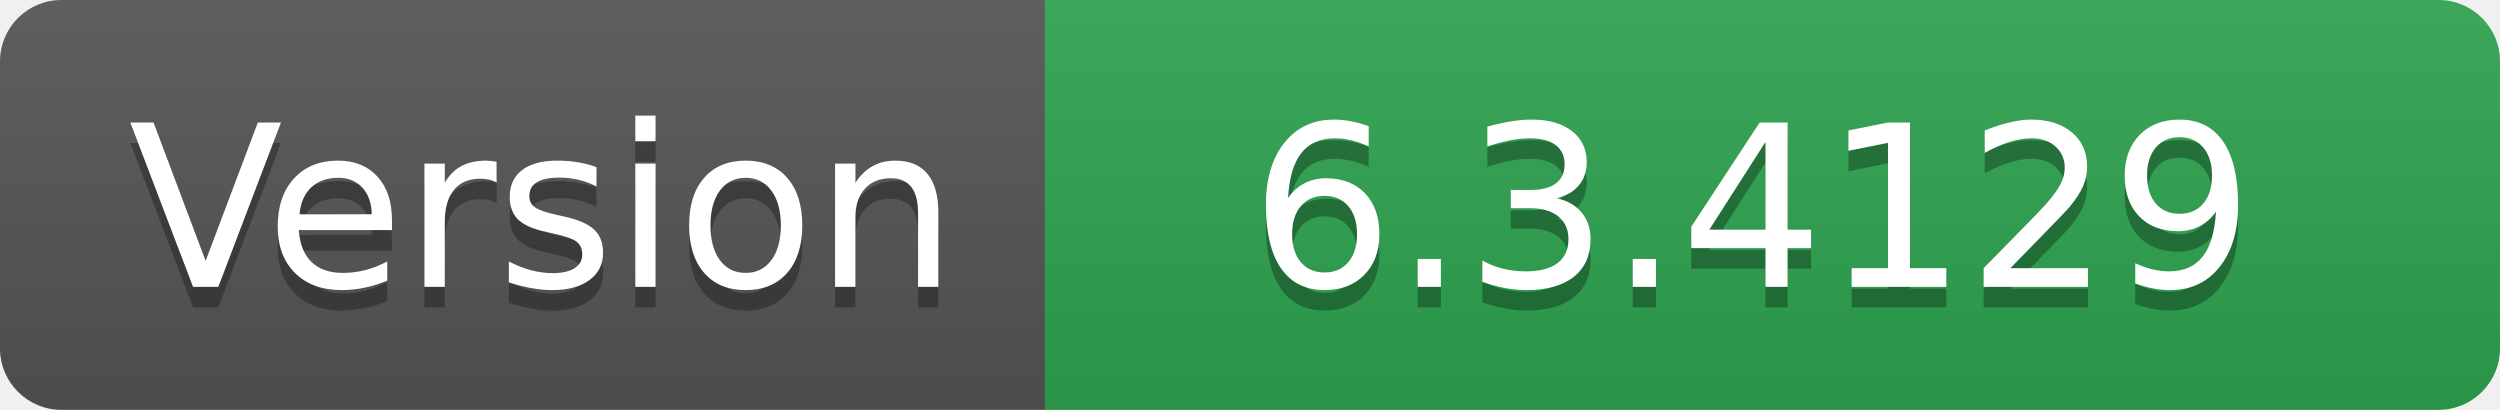
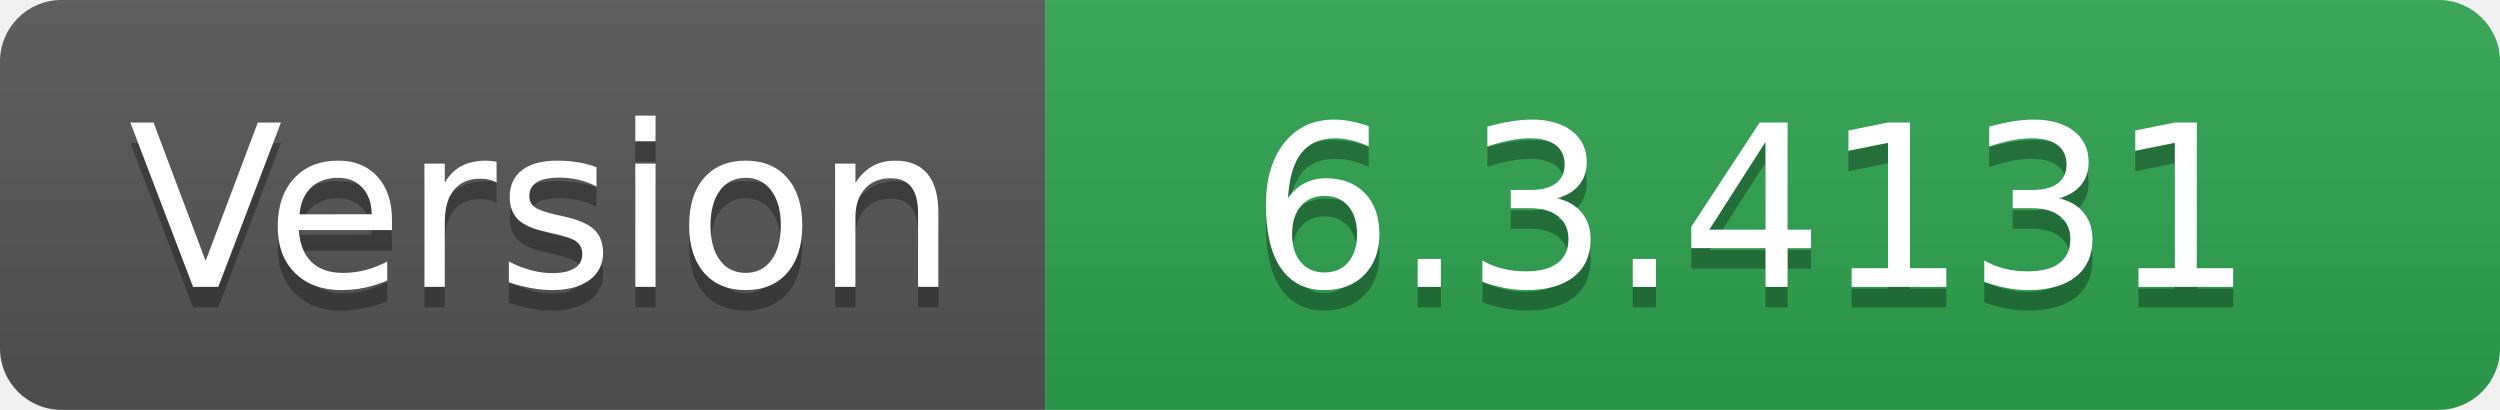
- <svg xmlns="http://www.w3.org/2000/svg" width="122" height="20" role="img" aria-label="Version: 6.3.4129">
+ <svg xmlns="http://www.w3.org/2000/svg" width="122" height="20" role="img" aria-label="Version: 6.3.4131">
  <linearGradient id="s" x2="0" y2="100%">
    <stop offset="0" stop-color="#bbb" stop-opacity=".1" />
    <stop offset="1" stop-opacity=".1" />
  </linearGradient>
  <clipPath id="r">
    <rect width="122" height="20" rx="3" fill="#fff" />
  </clipPath>
  <g clip-path="url(#r)">
    <rect width="51" height="20" fill="#555" />
    <rect x="51" width="71" height="20" fill="#2ea44f" />
    <rect width="122" height="20" fill="url(#s)" />
  </g>
  <g fill="#fff" text-anchor="middle" font-family="Verdana,Geneva,DejaVu Sans,sans-serif" text-rendering="geometricPrecision" font-size="110">
    <text aria-hidden="true" x="265" y="150" fill="#010101" fill-opacity=".3" transform="scale(.1)" textLength="410">Version</text>
    <text x="265" y="140" transform="scale(.1)" fill="#fff" textLength="410">Version</text>
-     <text aria-hidden="true" x="855" y="150" fill="#010101" fill-opacity=".3" transform="scale(.1)" textLength="610">6.3.4129</text>
-     <text x="855" y="140" transform="scale(.1)" fill="#fff" textLength="610">6.3.4129</text>
+     <text aria-hidden="true" x="855" y="150" fill="#010101" fill-opacity=".3" transform="scale(.1)" textLength="610">6.3.4131</text>
+     <text x="855" y="140" transform="scale(.1)" fill="#fff" textLength="610">6.3.4131</text>
  </g>
</svg>
